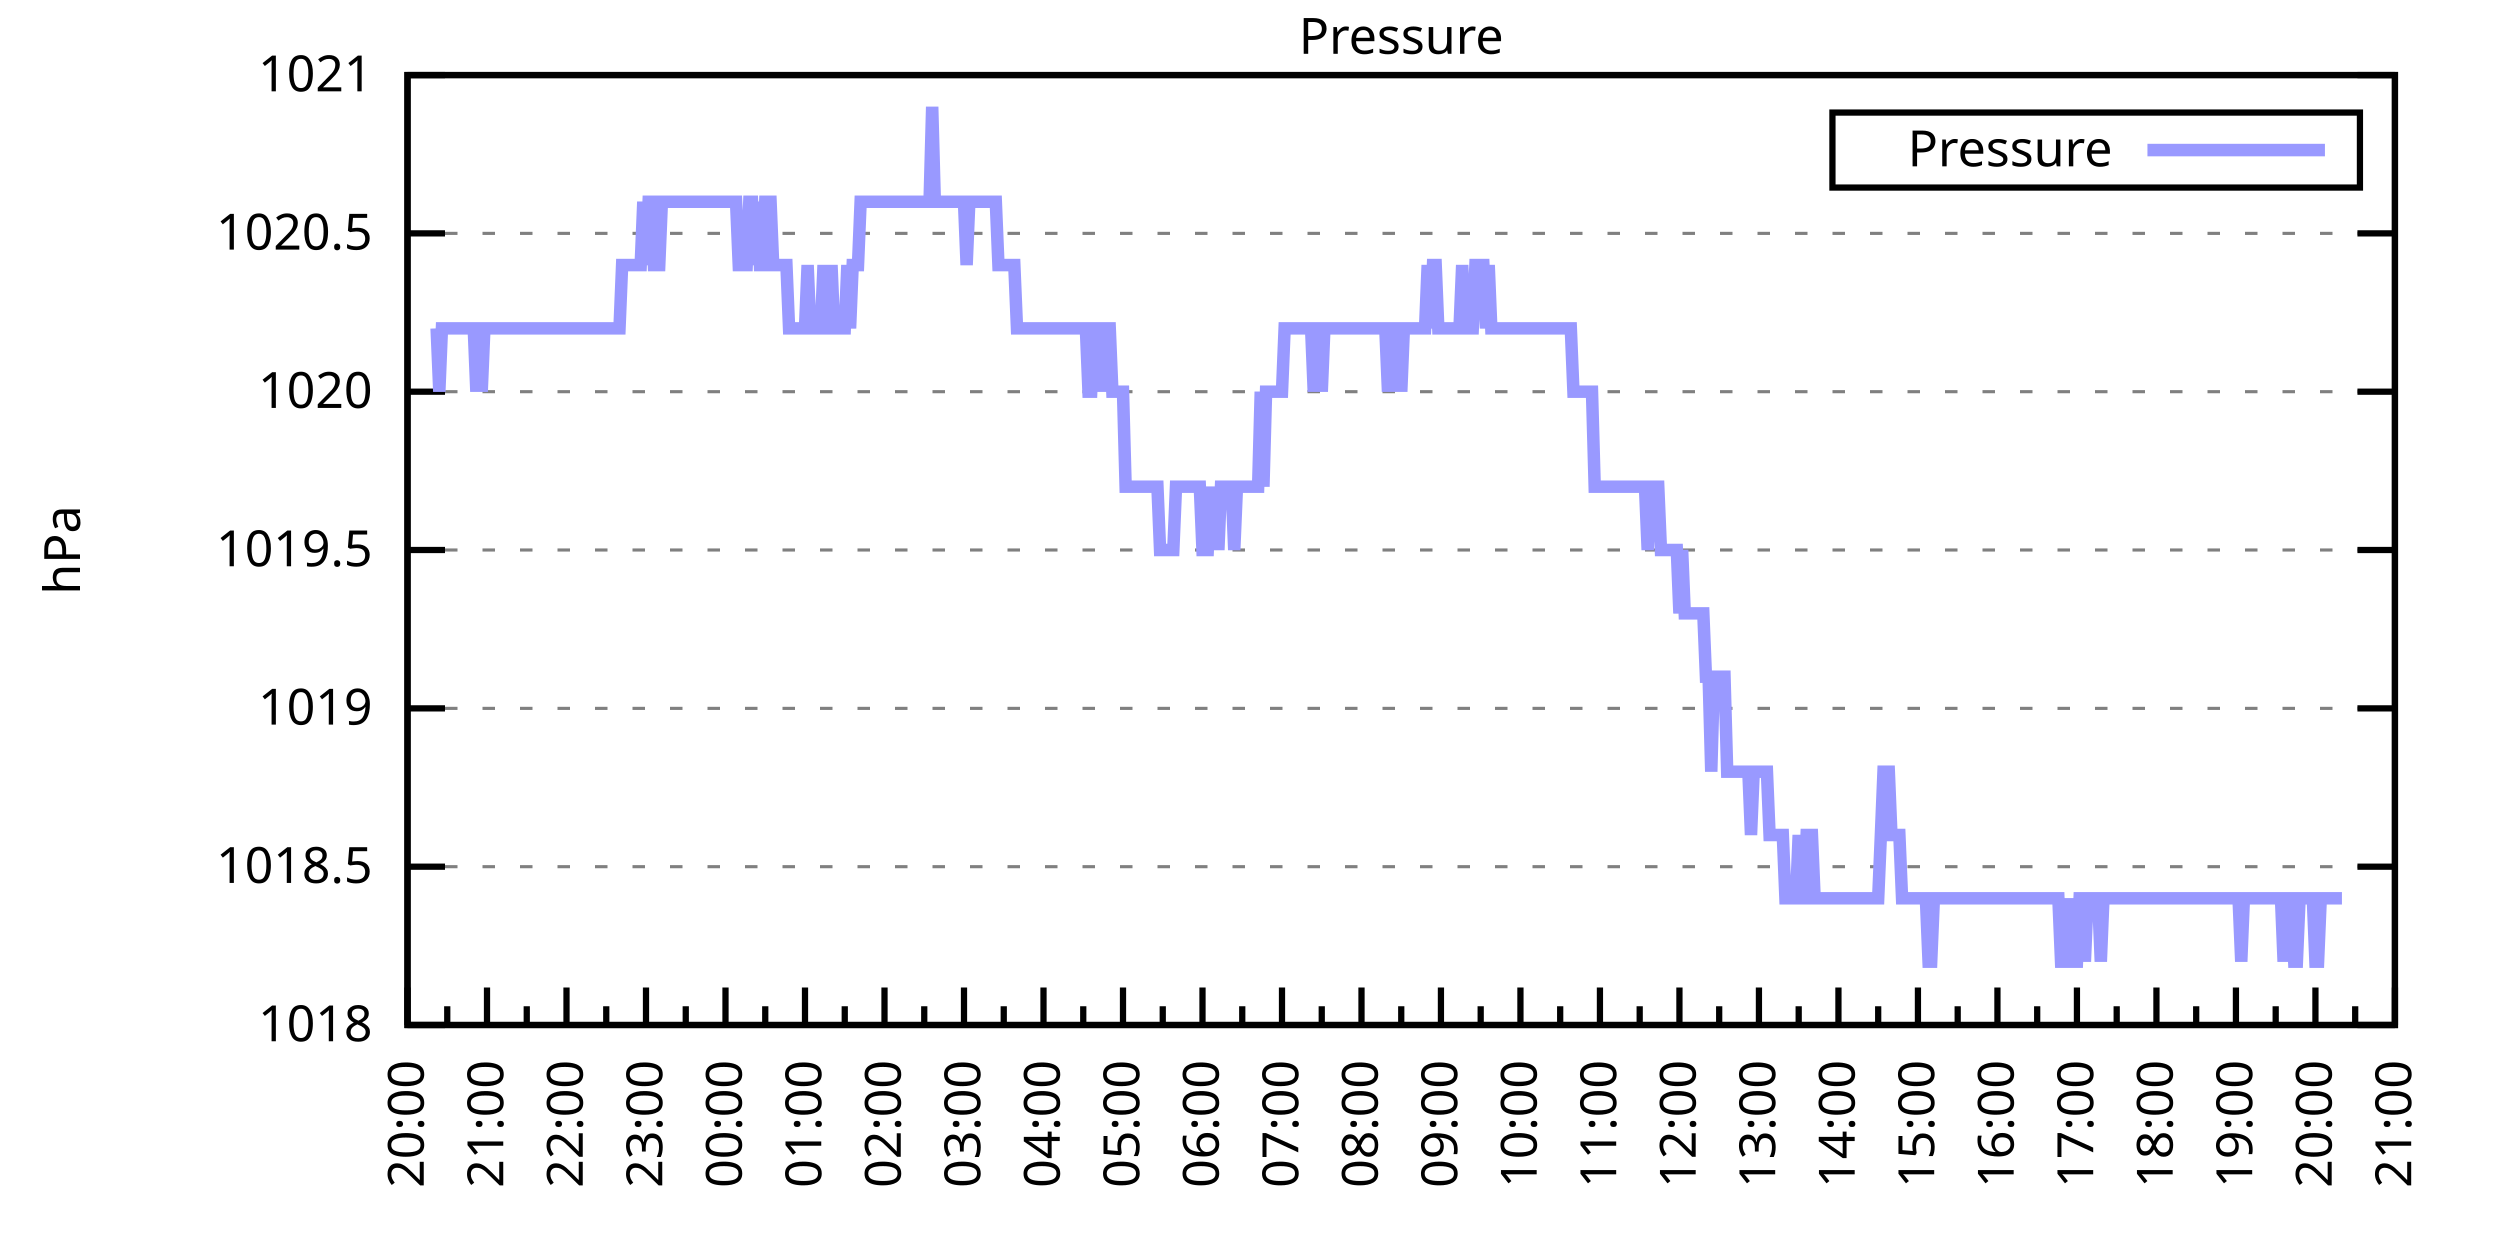
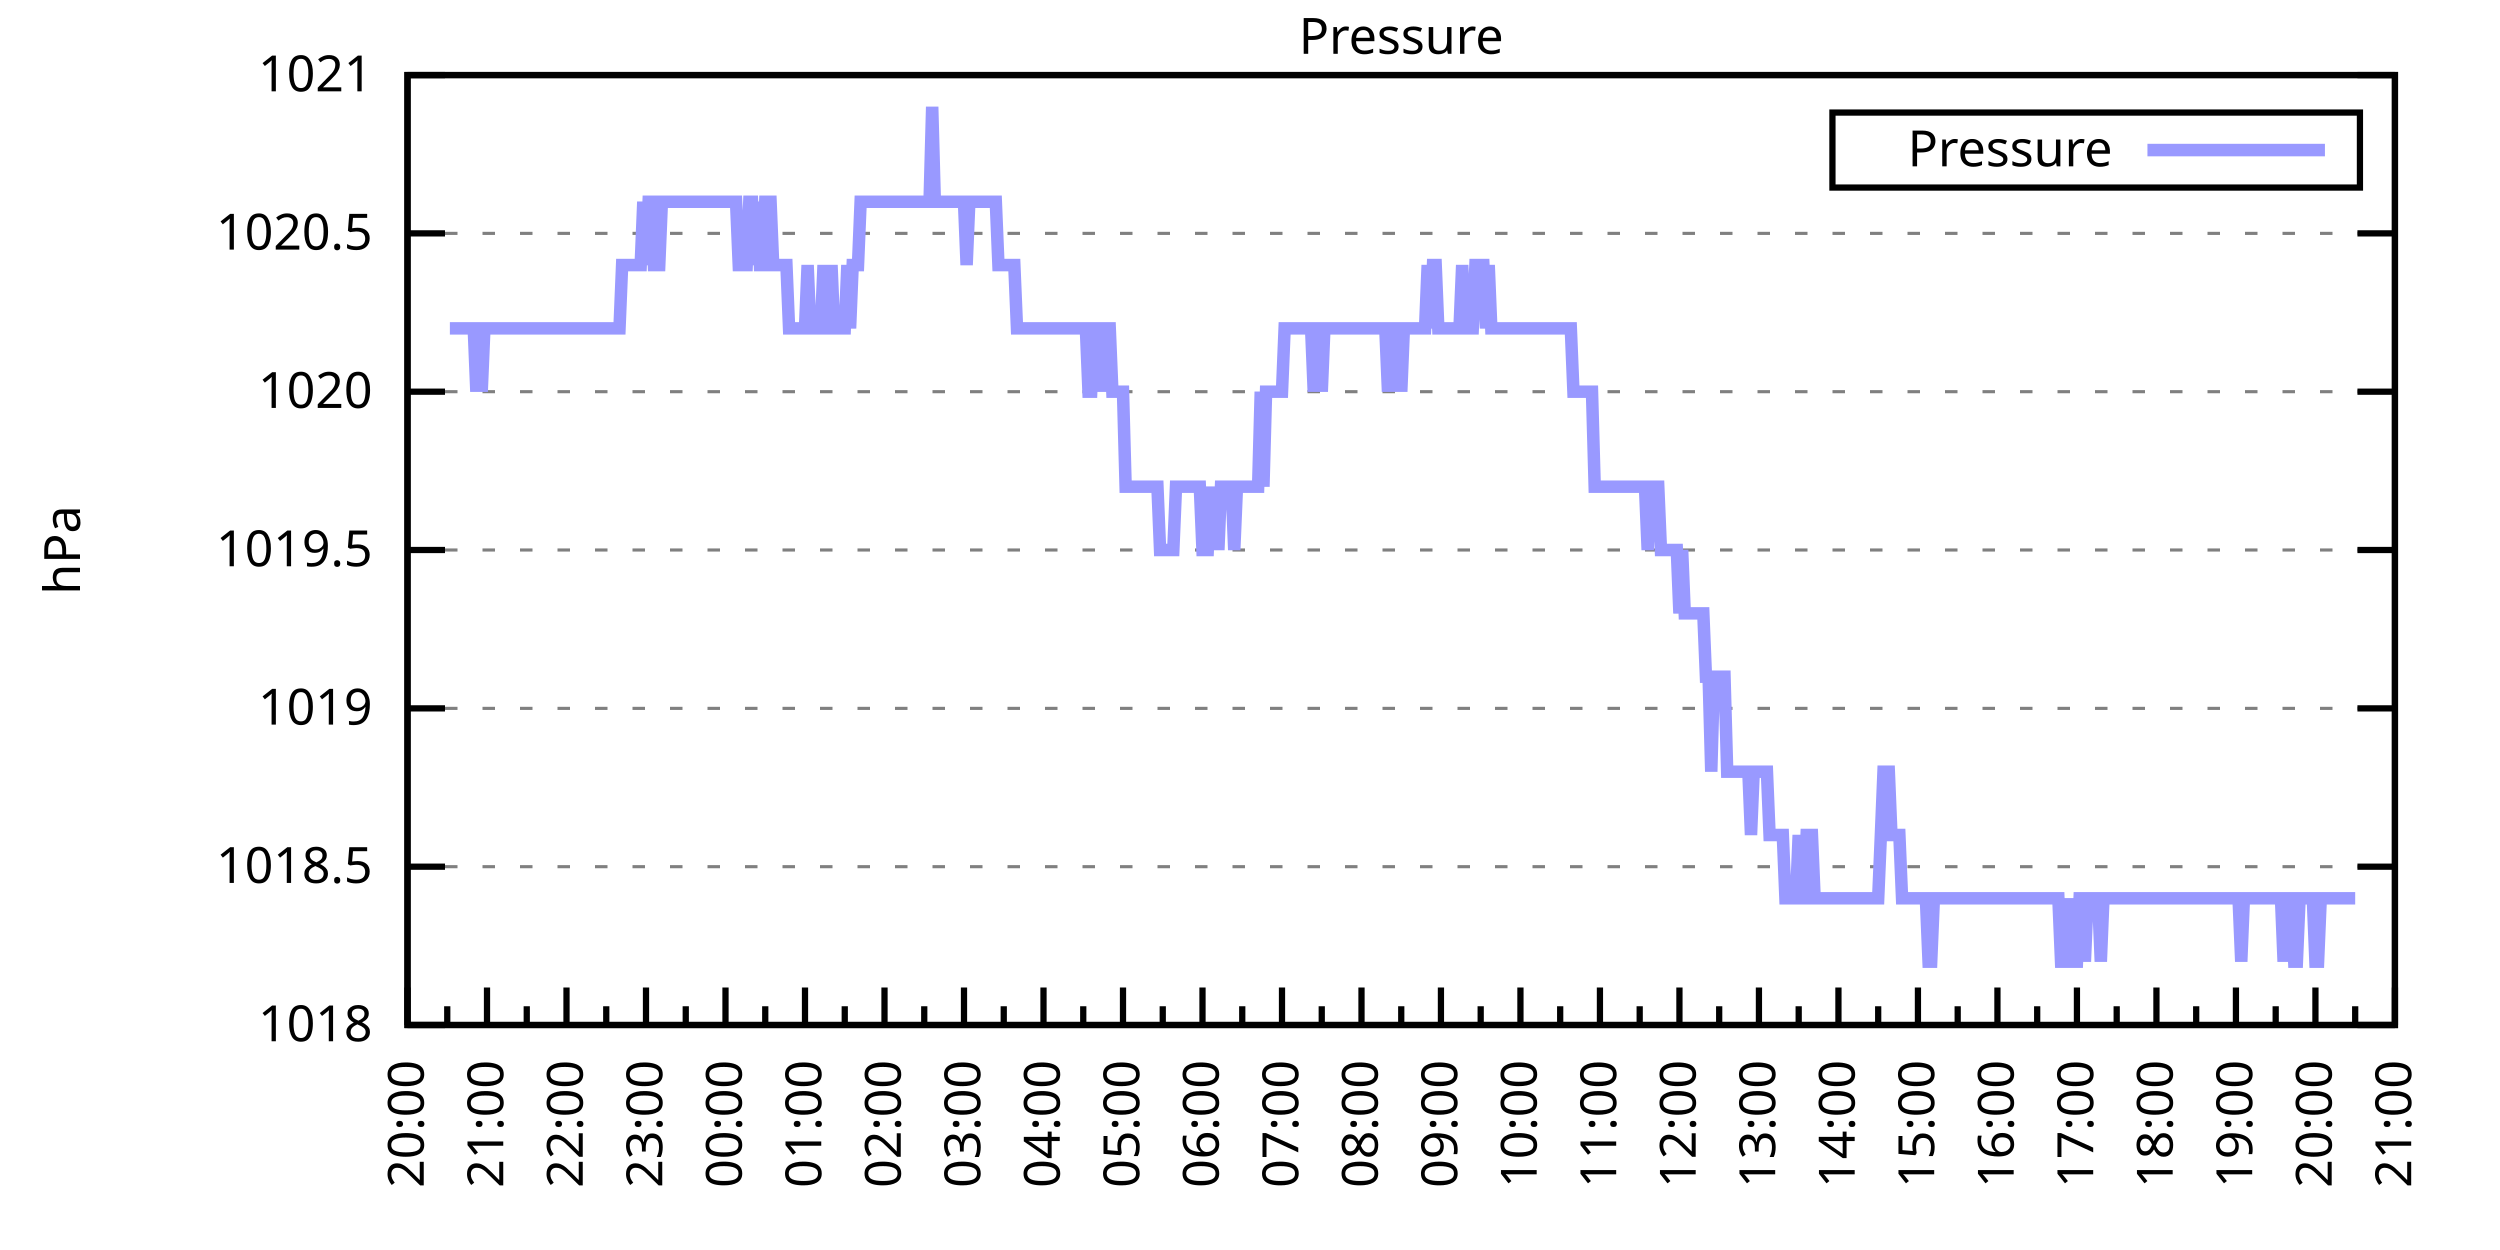
<svg xmlns="http://www.w3.org/2000/svg" xmlns:xlink="http://www.w3.org/1999/xlink" width="400" height="200" viewBox="0 0 400 200">
  <g id="gnuplot_canvas">
    <rect x="0" y="0" width="400" height="200" fill="none" />
    <defs>
      <circle id="gpDot" r="0.5" stroke-width="0.5" stroke="currentColor" />
      <path id="gpPt0" stroke-width="0.333" stroke="currentColor" d="M-1,0 h2 M0,-1 v2" />
      <path id="gpPt1" stroke-width="0.333" stroke="currentColor" d="M-1,-1 L1,1 M1,-1 L-1,1" />
      <path id="gpPt2" stroke-width="0.333" stroke="currentColor" d="M-1,0 L1,0 M0,-1 L0,1 M-1,-1 L1,1 M-1,1 L1,-1" />
      <rect id="gpPt3" stroke-width="0.333" stroke="currentColor" x="-1" y="-1" width="2" height="2" />
      <rect id="gpPt4" stroke-width="0.333" stroke="currentColor" fill="currentColor" x="-1" y="-1" width="2" height="2" />
      <circle id="gpPt5" stroke-width="0.333" stroke="currentColor" cx="0" cy="0" r="1" />
      <use xlink:href="#gpPt5" id="gpPt6" fill="currentColor" stroke="none" />
      <path id="gpPt7" stroke-width="0.333" stroke="currentColor" d="M0,-1.33 L-1.33,0.67 L1.33,0.67 z" />
      <use xlink:href="#gpPt7" id="gpPt8" fill="currentColor" stroke="none" />
      <use xlink:href="#gpPt7" id="gpPt9" stroke="currentColor" transform="rotate(180)" />
      <use xlink:href="#gpPt9" id="gpPt10" fill="currentColor" stroke="none" />
      <use xlink:href="#gpPt3" id="gpPt11" stroke="currentColor" transform="rotate(45)" />
      <use xlink:href="#gpPt11" id="gpPt12" fill="currentColor" stroke="none" />
      <path id="gpPt13" stroke-width="0.333" stroke="currentColor" d="M0,1.330 L1.265,0.411 L0.782,-1.067 L-0.782,-1.076 L-1.265,0.411 z" />
      <use xlink:href="#gpPt13" id="gpPt14" fill="currentColor" stroke="none" />
      <filter id="textbox" filterUnits="objectBoundingBox" x="0" y="0" height="1" width="1">
        <feFlood flood-color="white" flood-opacity="1" result="bgnd" />
        <feComposite in="SourceGraphic" in2="bgnd" operator="atop" />
      </filter>
      <filter id="greybox" filterUnits="objectBoundingBox" x="0" y="0" height="1" width="1">
        <feFlood flood-color="lightgrey" flood-opacity="1" result="grey" />
        <feComposite in="SourceGraphic" in2="grey" operator="atop" />
      </filter>
    </defs>
    <g fill="none" color="white" stroke="currentColor" stroke-width="1.00" stroke-linecap="butt" stroke-linejoin="miter">
</g>
    <g fill="none" color="black" stroke="currentColor" stroke-width="1.00" stroke-linecap="butt" stroke-linejoin="miter">
      <g stroke="none" shape-rendering="crispEdges">
        <polygon fill="rgb(255, 255, 255)" points="65.20,164.00 383.18,164.00 383.18,12.02 65.20,12.02 " />
      </g>
    </g>
    <g fill="none" color="black" stroke="currentColor" stroke-width="1.00" stroke-linecap="butt" stroke-linejoin="miter">
</g>
    <g fill="none" color="black" stroke="black" stroke-width="0.50" stroke-linecap="butt" stroke-linejoin="miter">
</g>
    <g fill="none" color="gray" stroke="currentColor" stroke-width="0.50" stroke-linecap="butt" stroke-linejoin="miter">
      <path stroke="gray" stroke-dasharray="2,4" class="gridline" d="M65.20,164.00 L383.19,164.00  " />
    </g>
    <g fill="none" color="gray" stroke="gray" stroke-width="1.00" stroke-linecap="butt" stroke-linejoin="miter">
</g>
    <g fill="none" color="black" stroke="currentColor" stroke-width="1.00" stroke-linecap="butt" stroke-linejoin="miter">
      <path stroke="black" d="M65.20,164.00 L71.20,164.00 M383.19,164.00 L377.19,164.00  " />
      <g transform="translate(59.60,166.60)" stroke="none" fill="black" font-family="Sans" font-size="8.00" text-anchor="end">
        <text>
          <tspan font-family="Sans"> 1018</tspan>
        </text>
      </g>
    </g>
    <g fill="none" color="black" stroke="currentColor" stroke-width="1.00" stroke-linecap="butt" stroke-linejoin="miter">
</g>
    <g fill="none" color="black" stroke="black" stroke-width="0.50" stroke-linecap="butt" stroke-linejoin="miter">
</g>
    <g fill="none" color="gray" stroke="currentColor" stroke-width="0.50" stroke-linecap="butt" stroke-linejoin="miter">
      <path stroke="gray" stroke-dasharray="2,4" class="gridline" d="M65.20,138.67 L383.19,138.67  " />
    </g>
    <g fill="none" color="gray" stroke="gray" stroke-width="1.00" stroke-linecap="butt" stroke-linejoin="miter">
</g>
    <g fill="none" color="black" stroke="currentColor" stroke-width="1.00" stroke-linecap="butt" stroke-linejoin="miter">
      <path stroke="black" d="M65.20,138.67 L71.20,138.67 M383.19,138.67 L377.19,138.67  " />
      <g transform="translate(59.60,141.27)" stroke="none" fill="black" font-family="Sans" font-size="8.00" text-anchor="end">
        <text>
          <tspan font-family="Sans"> 1018.5</tspan>
        </text>
      </g>
    </g>
    <g fill="none" color="black" stroke="currentColor" stroke-width="1.00" stroke-linecap="butt" stroke-linejoin="miter">
</g>
    <g fill="none" color="black" stroke="black" stroke-width="0.50" stroke-linecap="butt" stroke-linejoin="miter">
</g>
    <g fill="none" color="gray" stroke="currentColor" stroke-width="0.50" stroke-linecap="butt" stroke-linejoin="miter">
      <path stroke="gray" stroke-dasharray="2,4" class="gridline" d="M65.20,113.34 L383.19,113.34  " />
    </g>
    <g fill="none" color="gray" stroke="gray" stroke-width="1.00" stroke-linecap="butt" stroke-linejoin="miter">
</g>
    <g fill="none" color="black" stroke="currentColor" stroke-width="1.00" stroke-linecap="butt" stroke-linejoin="miter">
      <path stroke="black" d="M65.20,113.34 L71.20,113.34 M383.19,113.34 L377.19,113.34  " />
      <g transform="translate(59.60,115.94)" stroke="none" fill="black" font-family="Sans" font-size="8.00" text-anchor="end">
        <text>
          <tspan font-family="Sans"> 1019</tspan>
        </text>
      </g>
    </g>
    <g fill="none" color="black" stroke="currentColor" stroke-width="1.00" stroke-linecap="butt" stroke-linejoin="miter">
</g>
    <g fill="none" color="black" stroke="black" stroke-width="0.50" stroke-linecap="butt" stroke-linejoin="miter">
</g>
    <g fill="none" color="gray" stroke="currentColor" stroke-width="0.50" stroke-linecap="butt" stroke-linejoin="miter">
      <path stroke="gray" stroke-dasharray="2,4" class="gridline" d="M65.20,88.00 L383.19,88.00  " />
    </g>
    <g fill="none" color="gray" stroke="gray" stroke-width="1.00" stroke-linecap="butt" stroke-linejoin="miter">
</g>
    <g fill="none" color="black" stroke="currentColor" stroke-width="1.00" stroke-linecap="butt" stroke-linejoin="miter">
      <path stroke="black" d="M65.20,88.00 L71.20,88.00 M383.19,88.00 L377.19,88.00  " />
      <g transform="translate(59.60,90.60)" stroke="none" fill="black" font-family="Sans" font-size="8.00" text-anchor="end">
        <text>
          <tspan font-family="Sans"> 1019.5</tspan>
        </text>
      </g>
    </g>
    <g fill="none" color="black" stroke="currentColor" stroke-width="1.00" stroke-linecap="butt" stroke-linejoin="miter">
</g>
    <g fill="none" color="black" stroke="black" stroke-width="0.50" stroke-linecap="butt" stroke-linejoin="miter">
</g>
    <g fill="none" color="gray" stroke="currentColor" stroke-width="0.50" stroke-linecap="butt" stroke-linejoin="miter">
      <path stroke="gray" stroke-dasharray="2,4" class="gridline" d="M65.20,62.67 L383.19,62.67  " />
    </g>
    <g fill="none" color="gray" stroke="gray" stroke-width="1.00" stroke-linecap="butt" stroke-linejoin="miter">
</g>
    <g fill="none" color="black" stroke="currentColor" stroke-width="1.00" stroke-linecap="butt" stroke-linejoin="miter">
      <path stroke="black" d="M65.20,62.67 L71.20,62.67 M383.19,62.67 L377.19,62.67  " />
      <g transform="translate(59.60,65.27)" stroke="none" fill="black" font-family="Sans" font-size="8.00" text-anchor="end">
        <text>
          <tspan font-family="Sans"> 1020</tspan>
        </text>
      </g>
    </g>
    <g fill="none" color="black" stroke="currentColor" stroke-width="1.00" stroke-linecap="butt" stroke-linejoin="miter">
</g>
    <g fill="none" color="black" stroke="black" stroke-width="0.50" stroke-linecap="butt" stroke-linejoin="miter">
</g>
    <g fill="none" color="gray" stroke="currentColor" stroke-width="0.50" stroke-linecap="butt" stroke-linejoin="miter">
      <path stroke="gray" stroke-dasharray="2,4" class="gridline" d="M65.20,37.34 L383.19,37.34  " />
    </g>
    <g fill="none" color="gray" stroke="gray" stroke-width="1.00" stroke-linecap="butt" stroke-linejoin="miter">
</g>
    <g fill="none" color="black" stroke="currentColor" stroke-width="1.00" stroke-linecap="butt" stroke-linejoin="miter">
      <path stroke="black" d="M65.20,37.34 L71.20,37.34 M383.19,37.34 L377.19,37.34  " />
      <g transform="translate(59.60,39.94)" stroke="none" fill="black" font-family="Sans" font-size="8.00" text-anchor="end">
        <text>
          <tspan font-family="Sans"> 1020.5</tspan>
        </text>
      </g>
    </g>
    <g fill="none" color="black" stroke="currentColor" stroke-width="1.00" stroke-linecap="butt" stroke-linejoin="miter">
</g>
    <g fill="none" color="black" stroke="black" stroke-width="0.50" stroke-linecap="butt" stroke-linejoin="miter">
</g>
    <g fill="none" color="gray" stroke="currentColor" stroke-width="0.50" stroke-linecap="butt" stroke-linejoin="miter">
      <path stroke="gray" stroke-dasharray="2,4" class="gridline" d="M65.20,12.01 L383.19,12.01  " />
    </g>
    <g fill="none" color="gray" stroke="gray" stroke-width="1.00" stroke-linecap="butt" stroke-linejoin="miter">
</g>
    <g fill="none" color="black" stroke="currentColor" stroke-width="1.00" stroke-linecap="butt" stroke-linejoin="miter">
      <path stroke="black" d="M65.20,12.01 L71.20,12.01 M383.19,12.01 L377.19,12.01  " />
      <g transform="translate(59.60,14.61)" stroke="none" fill="black" font-family="Sans" font-size="8.00" text-anchor="end">
        <text>
          <tspan font-family="Sans"> 1021</tspan>
        </text>
      </g>
    </g>
    <g fill="none" color="black" stroke="currentColor" stroke-width="1.00" stroke-linecap="butt" stroke-linejoin="miter">
      <path stroke="black" d="M65.20,164.00 L65.20,158.00  " />
      <g transform="translate(67.80,169.60) rotate(270)" stroke="none" fill="black" font-family="Sans" font-size="8.00" text-anchor="end">
        <text>
          <tspan font-family="Sans">20:00</tspan>
        </text>
      </g>
    </g>
    <g fill="none" color="black" stroke="currentColor" stroke-width="1.00" stroke-linecap="butt" stroke-linejoin="miter">
      <path stroke="black" d="M71.56,164.00 L71.56,161.00 M77.92,164.00 L77.92,158.00  " />
      <g transform="translate(80.52,169.60) rotate(270)" stroke="none" fill="black" font-family="Sans" font-size="8.00" text-anchor="end">
        <text>
          <tspan font-family="Sans">21:00</tspan>
        </text>
      </g>
    </g>
    <g fill="none" color="black" stroke="currentColor" stroke-width="1.00" stroke-linecap="butt" stroke-linejoin="miter">
      <path stroke="black" d="M84.28,164.00 L84.28,161.00 M90.64,164.00 L90.64,158.00  " />
      <g transform="translate(93.24,169.60) rotate(270)" stroke="none" fill="black" font-family="Sans" font-size="8.00" text-anchor="end">
        <text>
          <tspan font-family="Sans">22:00</tspan>
        </text>
      </g>
    </g>
    <g fill="none" color="black" stroke="currentColor" stroke-width="1.00" stroke-linecap="butt" stroke-linejoin="miter">
      <path stroke="black" d="M97.00,164.00 L97.00,161.00 M103.36,164.00 L103.36,158.00  " />
      <g transform="translate(105.96,169.60) rotate(270)" stroke="none" fill="black" font-family="Sans" font-size="8.00" text-anchor="end">
        <text>
          <tspan font-family="Sans">23:00</tspan>
        </text>
      </g>
    </g>
    <g fill="none" color="black" stroke="currentColor" stroke-width="1.00" stroke-linecap="butt" stroke-linejoin="miter">
      <path stroke="black" d="M109.72,164.00 L109.72,161.00 M116.08,164.00 L116.08,158.00  " />
      <g transform="translate(118.68,169.60) rotate(270)" stroke="none" fill="black" font-family="Sans" font-size="8.00" text-anchor="end">
        <text>
          <tspan font-family="Sans">00:00</tspan>
        </text>
      </g>
    </g>
    <g fill="none" color="black" stroke="currentColor" stroke-width="1.00" stroke-linecap="butt" stroke-linejoin="miter">
      <path stroke="black" d="M122.44,164.00 L122.44,161.00 M128.80,164.00 L128.80,158.00  " />
      <g transform="translate(131.40,169.60) rotate(270)" stroke="none" fill="black" font-family="Sans" font-size="8.00" text-anchor="end">
        <text>
          <tspan font-family="Sans">01:00</tspan>
        </text>
      </g>
    </g>
    <g fill="none" color="black" stroke="currentColor" stroke-width="1.00" stroke-linecap="butt" stroke-linejoin="miter">
      <path stroke="black" d="M135.16,164.00 L135.16,161.00 M141.52,164.00 L141.52,158.00  " />
      <g transform="translate(144.12,169.60) rotate(270)" stroke="none" fill="black" font-family="Sans" font-size="8.00" text-anchor="end">
        <text>
          <tspan font-family="Sans">02:00</tspan>
        </text>
      </g>
    </g>
    <g fill="none" color="black" stroke="currentColor" stroke-width="1.00" stroke-linecap="butt" stroke-linejoin="miter">
      <path stroke="black" d="M147.88,164.00 L147.88,161.00 M154.24,164.00 L154.24,158.00  " />
      <g transform="translate(156.84,169.60) rotate(270)" stroke="none" fill="black" font-family="Sans" font-size="8.00" text-anchor="end">
        <text>
          <tspan font-family="Sans">03:00</tspan>
        </text>
      </g>
    </g>
    <g fill="none" color="black" stroke="currentColor" stroke-width="1.00" stroke-linecap="butt" stroke-linejoin="miter">
      <path stroke="black" d="M160.60,164.00 L160.60,161.00 M166.96,164.00 L166.96,158.00  " />
      <g transform="translate(169.56,169.60) rotate(270)" stroke="none" fill="black" font-family="Sans" font-size="8.00" text-anchor="end">
        <text>
          <tspan font-family="Sans">04:00</tspan>
        </text>
      </g>
    </g>
    <g fill="none" color="black" stroke="currentColor" stroke-width="1.00" stroke-linecap="butt" stroke-linejoin="miter">
      <path stroke="black" d="M173.32,164.00 L173.32,161.00 M179.68,164.00 L179.68,158.00  " />
      <g transform="translate(182.28,169.60) rotate(270)" stroke="none" fill="black" font-family="Sans" font-size="8.00" text-anchor="end">
        <text>
          <tspan font-family="Sans">05:00</tspan>
        </text>
      </g>
    </g>
    <g fill="none" color="black" stroke="currentColor" stroke-width="1.00" stroke-linecap="butt" stroke-linejoin="miter">
      <path stroke="black" d="M186.04,164.00 L186.04,161.00 M192.40,164.00 L192.40,158.00  " />
      <g transform="translate(195.00,169.60) rotate(270)" stroke="none" fill="black" font-family="Sans" font-size="8.00" text-anchor="end">
        <text>
          <tspan font-family="Sans">06:00</tspan>
        </text>
      </g>
    </g>
    <g fill="none" color="black" stroke="currentColor" stroke-width="1.00" stroke-linecap="butt" stroke-linejoin="miter">
      <path stroke="black" d="M198.76,164.00 L198.76,161.00 M205.12,164.00 L205.12,158.00  " />
      <g transform="translate(207.72,169.60) rotate(270)" stroke="none" fill="black" font-family="Sans" font-size="8.00" text-anchor="end">
        <text>
          <tspan font-family="Sans">07:00</tspan>
        </text>
      </g>
    </g>
    <g fill="none" color="black" stroke="currentColor" stroke-width="1.00" stroke-linecap="butt" stroke-linejoin="miter">
      <path stroke="black" d="M211.48,164.00 L211.48,161.00 M217.84,164.00 L217.84,158.00  " />
      <g transform="translate(220.44,169.60) rotate(270)" stroke="none" fill="black" font-family="Sans" font-size="8.00" text-anchor="end">
        <text>
          <tspan font-family="Sans">08:00</tspan>
        </text>
      </g>
    </g>
    <g fill="none" color="black" stroke="currentColor" stroke-width="1.00" stroke-linecap="butt" stroke-linejoin="miter">
      <path stroke="black" d="M224.20,164.00 L224.20,161.00 M230.55,164.00 L230.55,158.00  " />
      <g transform="translate(233.15,169.60) rotate(270)" stroke="none" fill="black" font-family="Sans" font-size="8.00" text-anchor="end">
        <text>
          <tspan font-family="Sans">09:00</tspan>
        </text>
      </g>
    </g>
    <g fill="none" color="black" stroke="currentColor" stroke-width="1.00" stroke-linecap="butt" stroke-linejoin="miter">
      <path stroke="black" d="M236.91,164.00 L236.91,161.00 M243.27,164.00 L243.27,158.00  " />
      <g transform="translate(245.87,169.60) rotate(270)" stroke="none" fill="black" font-family="Sans" font-size="8.00" text-anchor="end">
        <text>
          <tspan font-family="Sans">10:00</tspan>
        </text>
      </g>
    </g>
    <g fill="none" color="black" stroke="currentColor" stroke-width="1.00" stroke-linecap="butt" stroke-linejoin="miter">
      <path stroke="black" d="M249.63,164.00 L249.63,161.00 M255.99,164.00 L255.99,158.00  " />
      <g transform="translate(258.59,169.60) rotate(270)" stroke="none" fill="black" font-family="Sans" font-size="8.00" text-anchor="end">
        <text>
          <tspan font-family="Sans">11:00</tspan>
        </text>
      </g>
    </g>
    <g fill="none" color="black" stroke="currentColor" stroke-width="1.00" stroke-linecap="butt" stroke-linejoin="miter">
      <path stroke="black" d="M262.35,164.00 L262.35,161.00 M268.71,164.00 L268.71,158.00  " />
      <g transform="translate(271.31,169.60) rotate(270)" stroke="none" fill="black" font-family="Sans" font-size="8.00" text-anchor="end">
        <text>
          <tspan font-family="Sans">12:00</tspan>
        </text>
      </g>
    </g>
    <g fill="none" color="black" stroke="currentColor" stroke-width="1.00" stroke-linecap="butt" stroke-linejoin="miter">
      <path stroke="black" d="M275.07,164.00 L275.07,161.00 M281.43,164.00 L281.43,158.00  " />
      <g transform="translate(284.03,169.60) rotate(270)" stroke="none" fill="black" font-family="Sans" font-size="8.00" text-anchor="end">
        <text>
          <tspan font-family="Sans">13:00</tspan>
        </text>
      </g>
    </g>
    <g fill="none" color="black" stroke="currentColor" stroke-width="1.00" stroke-linecap="butt" stroke-linejoin="miter">
      <path stroke="black" d="M287.79,164.00 L287.79,161.00 M294.15,164.00 L294.15,158.00  " />
      <g transform="translate(296.75,169.60) rotate(270)" stroke="none" fill="black" font-family="Sans" font-size="8.00" text-anchor="end">
        <text>
          <tspan font-family="Sans">14:00</tspan>
        </text>
      </g>
    </g>
    <g fill="none" color="black" stroke="currentColor" stroke-width="1.00" stroke-linecap="butt" stroke-linejoin="miter">
      <path stroke="black" d="M300.51,164.00 L300.51,161.00 M306.87,164.00 L306.87,158.00  " />
      <g transform="translate(309.47,169.60) rotate(270)" stroke="none" fill="black" font-family="Sans" font-size="8.00" text-anchor="end">
        <text>
          <tspan font-family="Sans">15:00</tspan>
        </text>
      </g>
    </g>
    <g fill="none" color="black" stroke="currentColor" stroke-width="1.00" stroke-linecap="butt" stroke-linejoin="miter">
      <path stroke="black" d="M313.23,164.00 L313.23,161.00 M319.59,164.00 L319.59,158.00  " />
      <g transform="translate(322.19,169.60) rotate(270)" stroke="none" fill="black" font-family="Sans" font-size="8.00" text-anchor="end">
        <text>
          <tspan font-family="Sans">16:00</tspan>
        </text>
      </g>
    </g>
    <g fill="none" color="black" stroke="currentColor" stroke-width="1.00" stroke-linecap="butt" stroke-linejoin="miter">
      <path stroke="black" d="M325.95,164.00 L325.95,161.00 M332.31,164.00 L332.31,158.00  " />
      <g transform="translate(334.91,169.60) rotate(270)" stroke="none" fill="black" font-family="Sans" font-size="8.00" text-anchor="end">
        <text>
          <tspan font-family="Sans">17:00</tspan>
        </text>
      </g>
    </g>
    <g fill="none" color="black" stroke="currentColor" stroke-width="1.00" stroke-linecap="butt" stroke-linejoin="miter">
      <path stroke="black" d="M338.67,164.00 L338.67,161.00 M345.03,164.00 L345.03,158.00  " />
      <g transform="translate(347.63,169.60) rotate(270)" stroke="none" fill="black" font-family="Sans" font-size="8.00" text-anchor="end">
        <text>
          <tspan font-family="Sans">18:00</tspan>
        </text>
      </g>
    </g>
    <g fill="none" color="black" stroke="currentColor" stroke-width="1.00" stroke-linecap="butt" stroke-linejoin="miter">
      <path stroke="black" d="M351.39,164.00 L351.39,161.00 M357.75,164.00 L357.75,158.00  " />
      <g transform="translate(360.35,169.60) rotate(270)" stroke="none" fill="black" font-family="Sans" font-size="8.00" text-anchor="end">
        <text>
          <tspan font-family="Sans">19:00</tspan>
        </text>
      </g>
    </g>
    <g fill="none" color="black" stroke="currentColor" stroke-width="1.00" stroke-linecap="butt" stroke-linejoin="miter">
      <path stroke="black" d="M364.11,164.00 L364.11,161.00 M370.47,164.00 L370.47,158.00  " />
      <g transform="translate(373.07,169.60) rotate(270)" stroke="none" fill="black" font-family="Sans" font-size="8.00" text-anchor="end">
        <text>
          <tspan font-family="Sans">20:00</tspan>
        </text>
      </g>
    </g>
    <g fill="none" color="black" stroke="currentColor" stroke-width="1.00" stroke-linecap="butt" stroke-linejoin="miter">
      <path stroke="black" d="M376.83,164.00 L376.83,161.00 M383.19,164.00 L383.19,158.00  " />
      <g transform="translate(385.79,169.60) rotate(270)" stroke="none" fill="black" font-family="Sans" font-size="8.00" text-anchor="end">
        <text>
          <tspan font-family="Sans">21:00</tspan>
        </text>
      </g>
    </g>
    <g fill="none" color="black" stroke="currentColor" stroke-width="1.00" stroke-linecap="butt" stroke-linejoin="miter">
</g>
    <g fill="none" color="black" stroke="currentColor" stroke-width="1.00" stroke-linecap="butt" stroke-linejoin="miter">
      <path stroke="black" d="M65.20,12.01 L65.20,164.00 L383.19,164.00 L383.19,12.01 L65.20,12.01 Z  " />
    </g>
    <g fill="none" color="black" stroke="currentColor" stroke-width="1.00" stroke-linecap="butt" stroke-linejoin="miter">
      <g transform="translate(12.80,88.01) rotate(270)" stroke="none" fill="black" font-family="Sans" font-size="8.00" text-anchor="middle">
        <text>
          <tspan font-family="Sans">hPa</tspan>
        </text>
      </g>
    </g>
    <g fill="none" color="black" stroke="currentColor" stroke-width="1.00" stroke-linecap="butt" stroke-linejoin="miter">
</g>
    <g fill="none" color="black" stroke="currentColor" stroke-width="1.00" stroke-linecap="butt" stroke-linejoin="miter">
      <path stroke="black" d="M293.19,30.01 L293.19,18.01 L377.59,18.01 L377.59,30.01 L293.19,30.01 Z  " />
    </g>
    <g id="Pressure_plot_1">
      <g fill="none" color="white" stroke="black" stroke-width="2.00" stroke-linecap="butt" stroke-linejoin="miter">
</g>
      <g fill="none" color="black" stroke="currentColor" stroke-width="2.00" stroke-linecap="butt" stroke-linejoin="miter">
        <g transform="translate(337.99,26.61)" stroke="none" fill="black" font-family="Sans" font-size="8.00" text-anchor="end">
          <text>
            <tspan font-family="Sans">Pressure</tspan>
          </text>
        </g>
      </g>
      <g fill="none" color="black" stroke="currentColor" stroke-width="2.00" stroke-linecap="butt" stroke-linejoin="miter">
-         <path stroke="rgb(153, 153, 255)" d="M343.59,24.01 L371.99,24.01 M69.86,52.54 L70.29,62.67 L70.71,52.54 L71.14,52.54 L71.56,52.54 L71.98,52.54   L72.41,52.54 L72.83,52.54 L73.26,52.54 L73.68,52.54 L74.10,52.54 L74.53,52.54 L74.95,52.54 L75.38,52.54   L75.80,52.54 L76.22,62.67 L76.65,52.54 L77.07,62.67 L77.50,52.54 L77.92,52.54 L78.34,52.54 L78.77,52.54   L79.19,52.54 L79.62,52.54 L80.04,52.54 L80.46,52.54 L80.89,52.54 L81.31,52.54 L81.74,52.54 L82.16,52.54   L82.58,52.54 L83.01,52.54 L83.43,52.54 L83.86,52.54 L84.28,52.54 L84.70,52.54 L85.13,52.54 L85.55,52.54   L85.98,52.54 L86.40,52.54 L86.82,52.54 L87.25,52.54 L87.67,52.54 L88.10,52.54 L88.52,52.54 L88.94,52.54   L89.37,52.54 L89.79,52.54 L90.22,52.54 L90.64,52.54 L91.06,52.54 L91.49,52.54 L91.91,52.54 L92.34,52.54   L92.76,52.54 L93.18,52.54 L93.61,52.54 L94.03,52.54 L94.46,52.54 L94.88,52.54 L95.30,52.54 L95.73,52.54   L96.15,52.54 L96.58,52.54 L97.00,52.54 L97.42,52.54 L97.85,52.54 L98.27,52.54 L98.69,52.54 L99.12,52.54   L99.54,42.41 L99.97,42.41 L100.39,42.41 L100.81,42.41 L101.24,42.41 L101.66,42.41 L102.09,42.41 L102.51,42.41   L102.93,32.28 L103.36,42.41 L103.78,32.28 L104.21,32.28 L104.63,42.41 L105.05,42.41 L105.48,42.41 L105.90,32.28   L106.33,32.28 L106.75,32.28 L107.17,32.28 L107.60,32.28 L108.02,32.28 L108.45,32.28 L108.87,32.28 L109.29,32.28   L109.72,32.28 L110.14,32.28 L110.57,32.28 L110.99,32.28 L111.41,32.28 L111.84,32.28 L112.26,32.28 L112.69,32.28   L113.11,32.28 L113.53,32.28 L113.96,32.28 L114.38,32.28 L114.81,32.28 L115.23,32.28 L115.65,32.28 L116.08,32.28   L116.50,32.28 L116.93,32.28 L117.35,32.28 L117.77,32.28 L118.20,42.41 L118.62,42.41 L119.05,42.41 L119.47,42.41   L119.89,32.28 L120.32,32.28 L120.74,42.41 L121.17,32.28 L121.59,42.41 L122.01,42.41 L122.44,32.28 L122.86,32.28   L123.29,32.28 L123.71,42.41 L124.13,42.41 L124.56,42.41 L124.98,42.41 L125.41,42.41 L125.83,42.41 L126.25,52.54   L126.68,52.54 L127.10,52.54 L127.53,52.54 L127.95,52.54 L128.37,52.54 L128.80,52.54 L129.22,42.41 L129.65,52.54   L130.07,52.54 L130.49,52.54 L130.92,52.54 L131.34,52.54 L131.77,42.41 L132.19,52.54 L132.61,52.54 L133.04,42.41   L133.46,52.54 L133.89,52.54 L134.31,52.54 L134.73,52.54 L135.16,52.54 L135.58,42.41 L136.01,52.54 L136.43,42.41   L136.85,42.41 L137.28,42.41 L137.70,32.28 L138.13,32.28 L138.55,32.28 L138.97,32.28 L139.40,32.28 L139.82,32.28   L140.25,32.28 L140.67,32.28 L141.09,32.28 L141.52,32.28 L141.94,32.28 L142.37,32.28 L142.79,32.28 L143.21,32.28   L143.64,32.28 L144.06,32.28 L144.49,32.28 L144.91,32.28 L145.33,32.28 L145.76,32.28 L146.18,32.28 L146.61,32.28   L147.03,32.28 L147.45,32.28 L147.88,32.28 L148.30,32.28 L148.73,32.28 L149.15,17.08 L149.57,32.28 L150.00,32.28   L150.42,32.28 L150.85,32.28 L151.27,32.28 L151.69,32.28 L152.12,32.28 L152.54,32.28 L152.97,32.28 L153.39,32.28   L153.81,32.28 L154.24,32.28 L154.66,42.41 L155.09,32.28 L155.51,32.28 L155.93,32.28 L156.36,32.28 L156.78,32.28   L157.21,32.28 L157.63,32.28 L158.05,32.28 L158.48,32.28 L158.90,32.28 L159.33,32.28 L159.75,42.41 L160.17,42.41   L160.60,42.41 L161.02,42.41 L161.44,42.41 L161.87,42.41 L162.29,42.41 L162.72,52.54 L163.14,52.54 L163.56,52.54   L163.99,52.54 L164.41,52.54 L164.84,52.54 L165.26,52.54 L165.68,52.54 L166.11,52.54 L166.53,52.54 L166.96,52.54   L167.38,52.54 L167.80,52.54 L168.23,52.54 L168.65,52.54 L169.08,52.54 L169.50,52.54 L169.92,52.54 L170.35,52.54   L170.77,52.54 L171.20,52.54 L171.62,52.54 L172.04,52.54 L172.47,52.54 L172.89,52.54 L173.32,52.54 L173.74,52.54   L174.16,62.67 L174.59,62.67 L175.01,52.54 L175.44,52.54 L175.86,52.54 L176.28,62.67 L176.71,52.54 L177.13,52.54   L177.56,52.54 L177.98,62.67 L178.40,62.67 L178.83,62.67 L179.25,62.67 L179.68,62.67 L180.10,77.87 L180.52,77.87   L180.95,77.87 L181.37,77.87 L181.80,77.87 L182.22,77.87 L182.64,77.87 L183.07,77.87 L183.49,77.87 L183.92,77.87   L184.34,77.87 L184.76,77.87 L185.19,77.87 L185.61,88.00 L186.04,88.00 L186.46,88.00 L186.88,88.00 L187.31,88.00   L187.73,88.00 L188.16,77.87 L188.58,77.87 L189.00,77.87 L189.43,77.87 L189.85,77.87 L190.28,77.87 L190.70,77.87   L191.12,77.87 L191.55,77.87 L191.97,77.87 L192.40,88.00 L192.82,88.00 L193.24,88.00 L193.67,77.87 L194.09,88.00   L194.52,77.87 L194.94,88.00 L195.36,77.87 L195.79,77.87 L196.21,77.87 L196.64,77.87 L197.06,77.87 L197.48,88.00   L197.91,77.87 L198.33,77.87 L198.76,77.87 L199.18,77.87 L199.60,77.87 L200.03,77.87 L200.45,77.87 L200.88,77.87   L201.30,77.87 L201.72,62.67 L202.15,77.87 L202.57,62.67 L203.00,62.67 L203.42,62.67 L203.84,62.67 L204.27,62.67   L204.69,62.67 L205.12,62.67 L205.54,52.54 L205.96,52.54 L206.39,52.54 L206.81,52.54 L207.24,52.54 L207.66,52.54   L208.08,52.54 L208.51,52.54 L208.93,52.54 L209.36,52.54 L209.78,52.54 L210.20,62.67 L210.63,52.54 L211.05,52.54   L211.48,62.67 L211.90,52.54 L212.32,52.54 L212.75,52.54 L213.17,52.54 L213.60,52.54 L214.02,52.54 L214.44,52.54   L214.87,52.54 L215.29,52.54 L215.72,52.54 L216.14,52.54 L216.56,52.54 L216.99,52.54 L217.41,52.54 L217.84,52.54   L218.26,52.54 L218.68,52.54 L219.11,52.54 L219.53,52.54 L219.96,52.54 L220.38,52.54 L220.80,52.54 L221.23,52.54   L221.65,52.54 L222.08,62.67 L222.50,52.54 L222.92,52.54 L223.35,62.67 L223.77,52.54 L224.20,62.67 L224.62,52.54   L225.04,52.54 L225.47,52.54 L225.89,52.54 L226.31,52.54 L226.74,52.54 L227.16,52.54 L227.59,52.54 L228.01,52.54   L228.43,42.41 L228.86,52.54 L229.28,42.41 L229.71,42.41 L230.13,52.54 L230.55,52.54 L230.98,52.54 L231.40,52.54   L231.83,52.54 L232.25,52.54 L232.67,52.54 L233.10,52.54 L233.52,52.54 L233.95,42.41 L234.37,52.54 L234.79,52.54   L235.22,52.54 L235.64,52.54 L236.07,42.41 L236.49,42.41 L236.91,42.41 L237.34,42.41 L237.76,52.54 L238.19,42.41   L238.61,52.54 L239.03,52.54 L239.46,52.54 L239.88,52.54 L240.31,52.54 L240.73,52.54 L241.15,52.54 L241.58,52.54   L242.00,52.54 L242.43,52.54 L242.85,52.54 L243.27,52.54 L243.70,52.54 L244.12,52.54 L244.55,52.54 L244.97,52.54   L245.39,52.54 L245.82,52.54 L246.24,52.54 L246.67,52.54 L247.09,52.54 L247.51,52.54 L247.94,52.54 L248.36,52.54   L248.79,52.54 L249.21,52.54 L249.63,52.54 L250.06,52.54 L250.48,52.54 L250.91,52.54 L251.33,52.54 L251.75,62.67   L252.18,62.67 L252.60,62.67 L253.03,62.67 L253.45,62.67 L253.87,62.67 L254.30,62.67 L254.72,62.67 L255.15,77.87   L255.57,77.87 L255.99,77.87 L256.42,77.87 L256.84,77.87 L257.27,77.87 L257.69,77.87 L258.11,77.87 L258.54,77.87   L258.96,77.87 L259.39,77.87 L259.81,77.87 L260.23,77.87 L260.66,77.87 L261.08,77.87 L261.51,77.87 L261.93,77.87   L262.35,77.87 L262.78,77.87 L263.20,77.87 L263.63,88.00 L264.05,77.87 L264.47,77.87 L264.90,77.87 L265.32,77.87   L265.75,88.00 L266.17,88.00 L266.59,88.00 L267.02,88.00 L267.44,88.00 L267.87,88.00 L268.29,88.00 L268.71,98.14   L269.14,88.00 L269.56,98.14 L269.99,98.14 L270.41,98.14 L270.83,98.14 L271.26,98.14 L271.68,98.14 L272.11,98.14   L272.53,98.14 L272.95,108.27 L273.38,108.27 L273.80,123.47 L274.23,108.27 L274.65,108.27 L275.07,108.27 L275.50,108.27   L275.92,108.27 L276.35,123.47 L276.77,123.47 L277.19,123.47 L277.62,123.47 L278.04,123.47 L278.47,123.47 L278.89,123.47   L279.31,123.47 L279.74,123.47 L280.16,133.60 L280.59,123.47 L281.01,123.47 L281.43,123.47 L281.86,123.47 L282.28,123.47   L282.71,123.47 L283.13,133.60 L283.55,133.60 L283.98,133.60 L284.40,133.60 L284.83,133.60 L285.25,133.60 L285.67,143.73   L286.10,143.73 L286.52,143.73 L286.95,143.73 L287.37,143.73 L287.79,133.60 L288.22,143.73 L288.64,143.73 L289.06,133.60   L289.49,133.60 L289.91,133.60 L290.34,143.73 L290.76,143.73 L291.18,143.73 L291.61,143.73 L292.03,143.73 L292.46,143.73   L292.88,143.73 L293.30,143.73 L293.73,143.73 L294.15,143.73 L294.58,143.73 L295.00,143.73 L295.42,143.73 L295.85,143.73   L296.27,143.73 L296.70,143.73 L297.12,143.73 L297.54,143.73 L297.97,143.73 L298.39,143.73 L298.82,143.73 L299.24,143.73   L299.66,143.73 L300.09,143.73 L300.51,143.73 L300.94,133.60 L301.36,123.47 L301.78,123.47 L302.21,123.47 L302.63,133.60   L303.06,133.60 L303.48,133.60 L303.90,133.60 L304.33,143.73 L304.75,143.73 L305.18,143.73 L305.60,143.73 L306.02,143.73   L306.45,143.73 L306.87,143.73 L307.30,143.73 L307.72,143.73 L308.14,143.73 L308.57,153.87 L308.99,153.87 L309.42,143.73   L309.84,143.73 L310.26,143.73 L310.69,143.73 L311.11,143.73 L311.54,143.73 L311.96,143.73 L312.38,143.73 L312.81,143.73   L313.23,143.73 L313.66,143.73 L314.08,143.73 L314.50,143.73 L314.93,143.73 L315.35,143.73 L315.78,143.73 L316.20,143.73   L316.62,143.73 L317.05,143.73 L317.47,143.73 L317.90,143.73 L318.32,143.73 L318.74,143.73 L319.17,143.73 L319.59,143.73   L320.02,143.73 L320.44,143.73 L320.86,143.73 L321.29,143.73 L321.71,143.73 L322.14,143.73 L322.56,143.73 L322.98,143.73   L323.41,143.73 L323.83,143.73 L324.26,143.73 L324.68,143.73 L325.10,143.73 L325.53,143.73 L325.95,143.73 L326.38,143.73   L326.80,143.73 L327.22,143.73 L327.65,143.73 L328.07,143.73 L328.50,143.73 L328.92,143.73 L329.34,143.73 L329.77,153.87   L330.19,153.87 L330.62,153.87 L331.04,143.73 L331.46,153.87 L331.89,153.87 L332.31,153.87 L332.74,143.73 L333.16,143.73   L333.58,153.87 L334.01,143.73 L334.43,143.73 L334.86,143.73 L335.28,143.73 L335.70,143.73 L336.13,153.87 L336.55,143.73   L336.98,143.73 L337.40,143.73 L337.82,143.73 L338.25,143.73 L338.67,143.73 L339.10,143.73 L339.52,143.73 L339.94,143.73   L340.37,143.73 L340.79,143.73 L341.22,143.73 L341.64,143.73 L342.06,143.73 L342.49,143.73 L342.91,143.73 L343.34,143.73   L343.76,143.73 L344.18,143.73 L344.61,143.73 L345.03,143.73 L345.46,143.73 L345.88,143.73 L346.30,143.73 L346.73,143.73   L347.15,143.73 L347.58,143.73 L348.00,143.73 L348.42,143.73 L348.85,143.73 L349.27,143.73 L349.70,143.73 L350.12,143.73   L350.54,143.73 L350.97,143.73 L351.39,143.73 L351.81,143.73 L352.24,143.73 L352.66,143.73 L353.09,143.73 L353.51,143.73   L353.93,143.73 L354.36,143.73 L354.78,143.73 L355.21,143.73 L355.63,143.73 L356.05,143.73 L356.48,143.73 L356.90,143.73   L357.33,143.73 L357.75,143.73 L358.17,143.73 L358.60,153.87 L359.02,143.73 L359.45,143.73 L359.87,143.73 L360.29,143.73   L360.72,143.73 L361.14,143.73 L361.57,143.73 L361.99,143.73 L362.41,143.73 L362.84,143.73 L363.26,143.73 L363.69,143.73   L364.11,143.73 L364.53,143.73 L364.96,143.73 L365.38,153.87 L365.81,143.73 L366.23,143.73 L366.65,143.73 L367.08,153.87   L367.50,153.87 L367.93,143.73 L368.35,143.73 L368.77,143.73 L369.20,143.73 L369.62,143.73 L370.05,143.73 L370.47,153.87   L370.89,153.87 L371.32,143.73 L371.74,143.73 L372.17,143.73 L372.59,143.73 L373.01,143.73 L373.44,143.73 L373.86,143.73   L374.29,143.73 L374.71,143.73  " />
+         <path stroke="rgb(153, 153, 255)" d="M343.59,24.01 L371.99,24.01 M71.98,52.54 L72.41,52.54 L72.83,52.54 L73.26,52.54 L73.68,52.54 L74.10,52.54   L74.53,52.54 L74.95,52.54 L75.38,52.54 L75.80,52.54 L76.22,62.67 L76.65,52.54 L77.07,62.67 L77.50,52.54   L77.92,52.54 L78.34,52.54 L78.77,52.54 L79.19,52.54 L79.62,52.54 L80.04,52.54 L80.46,52.54 L80.89,52.54   L81.31,52.54 L81.74,52.54 L82.16,52.54 L82.58,52.54 L83.01,52.54 L83.43,52.54 L83.86,52.54 L84.28,52.54   L84.70,52.54 L85.13,52.54 L85.55,52.54 L85.98,52.54 L86.40,52.54 L86.82,52.54 L87.25,52.54 L87.67,52.54   L88.10,52.54 L88.52,52.54 L88.94,52.54 L89.37,52.54 L89.79,52.54 L90.22,52.54 L90.64,52.54 L91.06,52.54   L91.49,52.54 L91.91,52.54 L92.34,52.54 L92.76,52.54 L93.18,52.54 L93.61,52.54 L94.03,52.54 L94.46,52.54   L94.88,52.54 L95.30,52.54 L95.73,52.54 L96.15,52.54 L96.58,52.54 L97.00,52.54 L97.42,52.54 L97.85,52.54   L98.27,52.54 L98.69,52.54 L99.12,52.54 L99.54,42.41 L99.97,42.41 L100.39,42.41 L100.81,42.41 L101.24,42.41   L101.66,42.41 L102.09,42.41 L102.51,42.41 L102.93,32.28 L103.36,42.41 L103.78,32.28 L104.21,32.28 L104.63,42.41   L105.05,42.41 L105.48,42.41 L105.90,32.28 L106.33,32.28 L106.75,32.28 L107.17,32.28 L107.60,32.28 L108.02,32.28   L108.45,32.28 L108.87,32.28 L109.29,32.28 L109.72,32.28 L110.14,32.28 L110.57,32.28 L110.99,32.28 L111.41,32.28   L111.84,32.28 L112.26,32.28 L112.69,32.28 L113.11,32.28 L113.53,32.28 L113.96,32.28 L114.38,32.28 L114.81,32.28   L115.23,32.28 L115.65,32.28 L116.08,32.28 L116.50,32.28 L116.93,32.28 L117.35,32.28 L117.77,32.28 L118.20,42.41   L118.62,42.41 L119.05,42.41 L119.47,42.41 L119.89,32.28 L120.32,32.28 L120.74,42.41 L121.17,32.28 L121.59,42.41   L122.01,42.41 L122.44,32.28 L122.86,32.28 L123.29,32.28 L123.71,42.41 L124.13,42.41 L124.56,42.41 L124.98,42.41   L125.41,42.41 L125.83,42.41 L126.25,52.54 L126.68,52.54 L127.10,52.54 L127.53,52.54 L127.95,52.54 L128.37,52.54   L128.80,52.54 L129.22,42.41 L129.65,52.54 L130.07,52.54 L130.49,52.54 L130.92,52.54 L131.34,52.54 L131.77,42.41   L132.19,52.54 L132.61,52.54 L133.04,42.41 L133.46,52.54 L133.89,52.54 L134.31,52.54 L134.73,52.54 L135.16,52.54   L135.58,42.41 L136.01,52.54 L136.43,42.41 L136.85,42.41 L137.28,42.41 L137.70,32.28 L138.13,32.28 L138.55,32.28   L138.97,32.28 L139.40,32.28 L139.82,32.28 L140.25,32.28 L140.67,32.28 L141.09,32.28 L141.52,32.28 L141.94,32.28   L142.37,32.28 L142.79,32.28 L143.21,32.28 L143.64,32.28 L144.06,32.28 L144.49,32.28 L144.91,32.28 L145.33,32.28   L145.76,32.28 L146.18,32.28 L146.61,32.28 L147.03,32.28 L147.45,32.28 L147.88,32.28 L148.30,32.28 L148.73,32.28   L149.15,17.08 L149.57,32.28 L150.00,32.28 L150.42,32.28 L150.85,32.28 L151.27,32.28 L151.69,32.28 L152.12,32.28   L152.54,32.28 L152.97,32.28 L153.39,32.28 L153.81,32.28 L154.24,32.28 L154.66,42.41 L155.09,32.28 L155.51,32.28   L155.93,32.28 L156.36,32.28 L156.78,32.28 L157.21,32.28 L157.63,32.28 L158.05,32.28 L158.48,32.28 L158.90,32.28   L159.33,32.28 L159.75,42.41 L160.17,42.41 L160.60,42.41 L161.02,42.41 L161.44,42.41 L161.87,42.41 L162.29,42.41   L162.72,52.54 L163.14,52.54 L163.56,52.54 L163.99,52.54 L164.41,52.54 L164.84,52.54 L165.26,52.54 L165.68,52.54   L166.11,52.54 L166.53,52.54 L166.96,52.54 L167.38,52.54 L167.80,52.54 L168.23,52.54 L168.65,52.54 L169.08,52.54   L169.50,52.54 L169.92,52.54 L170.35,52.54 L170.77,52.54 L171.20,52.54 L171.62,52.54 L172.04,52.54 L172.47,52.54   L172.89,52.54 L173.32,52.54 L173.74,52.54 L174.16,62.67 L174.59,62.67 L175.01,52.54 L175.44,52.54 L175.86,52.54   L176.28,62.67 L176.71,52.54 L177.13,52.54 L177.56,52.54 L177.98,62.67 L178.40,62.67 L178.83,62.67 L179.25,62.67   L179.68,62.67 L180.10,77.87 L180.52,77.87 L180.95,77.87 L181.37,77.87 L181.80,77.87 L182.22,77.87 L182.64,77.87   L183.07,77.87 L183.49,77.87 L183.92,77.87 L184.34,77.87 L184.76,77.87 L185.19,77.87 L185.61,88.00 L186.04,88.00   L186.46,88.00 L186.88,88.00 L187.31,88.00 L187.73,88.00 L188.16,77.87 L188.58,77.87 L189.00,77.87 L189.43,77.87   L189.85,77.87 L190.28,77.87 L190.70,77.87 L191.12,77.87 L191.55,77.87 L191.97,77.87 L192.40,88.00 L192.82,88.00   L193.24,88.00 L193.67,77.87 L194.09,88.00 L194.52,77.87 L194.94,88.00 L195.36,77.87 L195.79,77.87 L196.21,77.87   L196.64,77.87 L197.06,77.87 L197.48,88.00 L197.91,77.87 L198.33,77.87 L198.76,77.87 L199.18,77.87 L199.60,77.87   L200.03,77.87 L200.45,77.87 L200.88,77.87 L201.30,77.87 L201.72,62.67 L202.15,77.87 L202.57,62.67 L203.00,62.67   L203.42,62.67 L203.84,62.67 L204.27,62.67 L204.69,62.67 L205.12,62.67 L205.54,52.54 L205.96,52.54 L206.39,52.54   L206.81,52.54 L207.24,52.54 L207.66,52.54 L208.08,52.54 L208.51,52.54 L208.93,52.54 L209.36,52.54 L209.78,52.54   L210.20,62.67 L210.63,52.54 L211.05,52.54 L211.48,62.67 L211.90,52.54 L212.32,52.54 L212.75,52.54 L213.17,52.54   L213.60,52.54 L214.02,52.54 L214.44,52.54 L214.87,52.54 L215.29,52.54 L215.72,52.54 L216.14,52.54 L216.56,52.54   L216.99,52.54 L217.41,52.54 L217.84,52.54 L218.26,52.54 L218.68,52.54 L219.11,52.54 L219.53,52.54 L219.96,52.54   L220.38,52.54 L220.80,52.54 L221.23,52.54 L221.65,52.54 L222.08,62.67 L222.50,52.54 L222.92,52.54 L223.35,62.67   L223.77,52.54 L224.20,62.67 L224.62,52.54 L225.04,52.54 L225.47,52.54 L225.89,52.54 L226.31,52.54 L226.74,52.54   L227.16,52.54 L227.59,52.54 L228.01,52.54 L228.43,42.41 L228.86,52.54 L229.28,42.41 L229.71,42.41 L230.13,52.54   L230.55,52.54 L230.98,52.54 L231.40,52.54 L231.83,52.54 L232.25,52.54 L232.67,52.54 L233.10,52.54 L233.52,52.54   L233.95,42.41 L234.37,52.54 L234.79,52.54 L235.22,52.54 L235.64,52.54 L236.07,42.41 L236.49,42.41 L236.91,42.41   L237.34,42.41 L237.76,52.54 L238.19,42.41 L238.61,52.54 L239.03,52.54 L239.46,52.54 L239.88,52.54 L240.31,52.54   L240.73,52.54 L241.15,52.54 L241.58,52.54 L242.00,52.54 L242.43,52.54 L242.85,52.54 L243.27,52.54 L243.70,52.54   L244.12,52.54 L244.55,52.54 L244.97,52.54 L245.39,52.54 L245.82,52.54 L246.24,52.54 L246.67,52.54 L247.09,52.54   L247.51,52.54 L247.94,52.54 L248.36,52.54 L248.79,52.54 L249.21,52.54 L249.63,52.54 L250.06,52.54 L250.48,52.54   L250.91,52.54 L251.33,52.54 L251.75,62.67 L252.18,62.67 L252.60,62.67 L253.03,62.67 L253.45,62.67 L253.87,62.67   L254.30,62.67 L254.72,62.67 L255.15,77.87 L255.57,77.87 L255.99,77.87 L256.42,77.87 L256.84,77.87 L257.27,77.87   L257.69,77.87 L258.11,77.87 L258.54,77.87 L258.96,77.87 L259.39,77.87 L259.81,77.87 L260.23,77.87 L260.66,77.87   L261.08,77.87 L261.51,77.87 L261.93,77.87 L262.35,77.87 L262.78,77.87 L263.20,77.87 L263.63,88.00 L264.05,77.87   L264.47,77.87 L264.90,77.87 L265.32,77.87 L265.75,88.00 L266.17,88.00 L266.59,88.00 L267.02,88.00 L267.44,88.00   L267.87,88.00 L268.29,88.00 L268.71,98.14 L269.14,88.00 L269.56,98.14 L269.99,98.14 L270.41,98.14 L270.83,98.14   L271.26,98.14 L271.68,98.14 L272.11,98.14 L272.53,98.14 L272.95,108.27 L273.38,108.27 L273.80,123.47 L274.23,108.27   L274.65,108.27 L275.07,108.27 L275.50,108.27 L275.92,108.27 L276.35,123.47 L276.77,123.47 L277.19,123.47 L277.62,123.47   L278.04,123.47 L278.47,123.47 L278.89,123.47 L279.31,123.47 L279.74,123.47 L280.16,133.60 L280.59,123.47 L281.01,123.47   L281.43,123.47 L281.86,123.47 L282.28,123.47 L282.71,123.47 L283.13,133.60 L283.55,133.60 L283.98,133.60 L284.40,133.60   L284.83,133.60 L285.25,133.60 L285.67,143.73 L286.10,143.73 L286.52,143.73 L286.95,143.73 L287.37,143.73 L287.79,133.60   L288.22,143.73 L288.64,143.73 L289.06,133.60 L289.49,133.60 L289.91,133.60 L290.34,143.73 L290.76,143.73 L291.18,143.73   L291.61,143.73 L292.03,143.73 L292.46,143.73 L292.88,143.73 L293.30,143.73 L293.73,143.73 L294.15,143.73 L294.58,143.73   L295.00,143.73 L295.42,143.73 L295.85,143.73 L296.27,143.73 L296.70,143.73 L297.12,143.73 L297.54,143.73 L297.97,143.73   L298.39,143.73 L298.82,143.73 L299.24,143.73 L299.66,143.73 L300.09,143.73 L300.51,143.73 L300.94,133.60 L301.36,123.47   L301.78,123.47 L302.21,123.47 L302.63,133.60 L303.06,133.60 L303.48,133.60 L303.90,133.60 L304.33,143.73 L304.75,143.73   L305.18,143.73 L305.60,143.73 L306.02,143.73 L306.45,143.73 L306.87,143.73 L307.30,143.73 L307.72,143.73 L308.14,143.73   L308.57,153.87 L308.99,153.87 L309.42,143.73 L309.84,143.73 L310.26,143.73 L310.69,143.73 L311.11,143.73 L311.54,143.73   L311.96,143.73 L312.38,143.73 L312.81,143.73 L313.23,143.73 L313.66,143.73 L314.08,143.73 L314.50,143.73 L314.93,143.73   L315.35,143.73 L315.78,143.73 L316.20,143.73 L316.62,143.73 L317.05,143.73 L317.47,143.73 L317.90,143.73 L318.32,143.73   L318.74,143.73 L319.17,143.73 L319.59,143.73 L320.02,143.73 L320.44,143.73 L320.86,143.73 L321.29,143.73 L321.71,143.73   L322.14,143.73 L322.56,143.73 L322.98,143.73 L323.41,143.73 L323.83,143.73 L324.26,143.73 L324.68,143.73 L325.10,143.73   L325.53,143.73 L325.95,143.73 L326.38,143.73 L326.80,143.73 L327.22,143.73 L327.65,143.73 L328.07,143.73 L328.50,143.73   L328.92,143.73 L329.34,143.73 L329.77,153.87 L330.19,153.87 L330.62,153.87 L331.04,143.73 L331.46,153.87 L331.89,153.87   L332.31,153.87 L332.74,143.73 L333.16,143.73 L333.58,153.87 L334.01,143.73 L334.43,143.73 L334.86,143.73 L335.28,143.73   L335.70,143.73 L336.13,153.87 L336.55,143.73 L336.98,143.73 L337.40,143.73 L337.82,143.73 L338.25,143.73 L338.67,143.73   L339.10,143.73 L339.52,143.73 L339.94,143.73 L340.37,143.73 L340.79,143.73 L341.22,143.73 L341.64,143.73 L342.06,143.73   L342.49,143.73 L342.91,143.73 L343.34,143.73 L343.76,143.73 L344.18,143.73 L344.61,143.73 L345.03,143.73 L345.46,143.73   L345.88,143.73 L346.30,143.73 L346.73,143.73 L347.15,143.73 L347.58,143.73 L348.00,143.73 L348.42,143.73 L348.85,143.73   L349.27,143.73 L349.70,143.73 L350.12,143.73 L350.54,143.73 L350.97,143.73 L351.39,143.73 L351.81,143.73 L352.24,143.73   L352.66,143.73 L353.09,143.73 L353.51,143.73 L353.93,143.73 L354.36,143.73 L354.78,143.73 L355.21,143.73 L355.63,143.73   L356.05,143.73 L356.48,143.73 L356.90,143.73 L357.33,143.73 L357.75,143.73 L358.17,143.73 L358.60,153.87 L359.02,143.73   L359.45,143.73 L359.87,143.73 L360.29,143.73 L360.72,143.73 L361.14,143.73 L361.57,143.73 L361.99,143.73 L362.41,143.73   L362.84,143.73 L363.26,143.73 L363.69,143.73 L364.11,143.73 L364.53,143.73 L364.96,143.73 L365.38,153.87 L365.81,143.73   L366.23,143.73 L366.65,143.73 L367.08,153.87 L367.50,153.87 L367.93,143.73 L368.35,143.73 L368.77,143.73 L369.20,143.73   L369.62,143.73 L370.05,143.73 L370.47,153.87 L370.89,153.87 L371.32,143.73 L371.74,143.73 L372.17,143.73 L372.59,143.73   L373.01,143.73 L373.44,143.73 L373.86,143.73 L374.29,143.73 L374.71,143.73 L375.13,143.73 L375.56,143.73 L375.98,143.73   L376.41,143.73 L376.83,143.73  " />
      </g>
    </g>
    <g fill="none" color="black" stroke="currentColor" stroke-width="2.00" stroke-linecap="butt" stroke-linejoin="miter">
</g>
    <g fill="none" color="black" stroke="black" stroke-width="1.00" stroke-linecap="butt" stroke-linejoin="miter">
</g>
    <g fill="none" color="black" stroke="currentColor" stroke-width="1.00" stroke-linecap="butt" stroke-linejoin="miter">
      <path stroke="black" d="M65.20,12.01 L65.20,164.00 L383.19,164.00 L383.19,12.01 L65.20,12.01 Z  " />
    </g>
    <g fill="none" color="black" stroke="currentColor" stroke-width="1.00" stroke-linecap="butt" stroke-linejoin="miter">
      <g transform="translate(224.19,8.61)" stroke="none" fill="black" font-family="Sans" font-size="8.00" text-anchor="middle">
        <text>
          <tspan font-family="Sans">Pressure</tspan>
        </text>
      </g>
    </g>
    <g fill="none" color="black" stroke="currentColor" stroke-width="1.00" stroke-linecap="butt" stroke-linejoin="miter">
</g>
  </g>
</svg>
